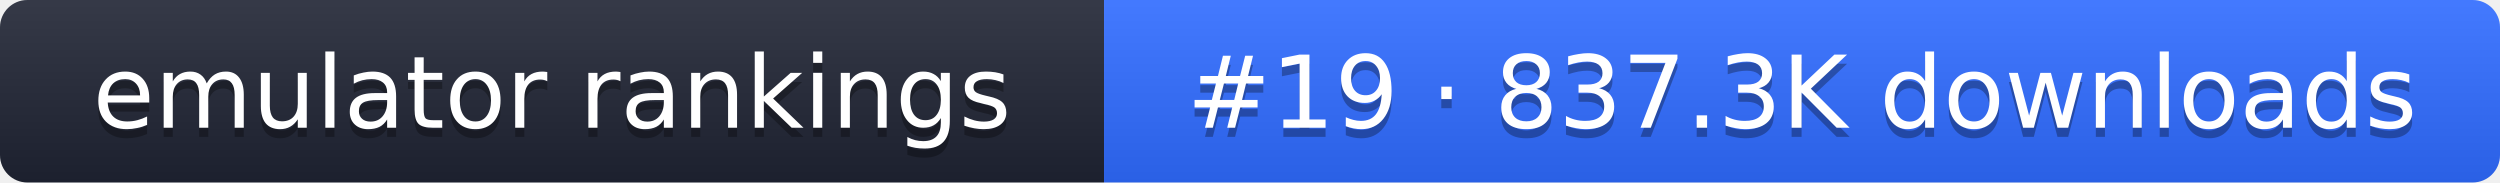
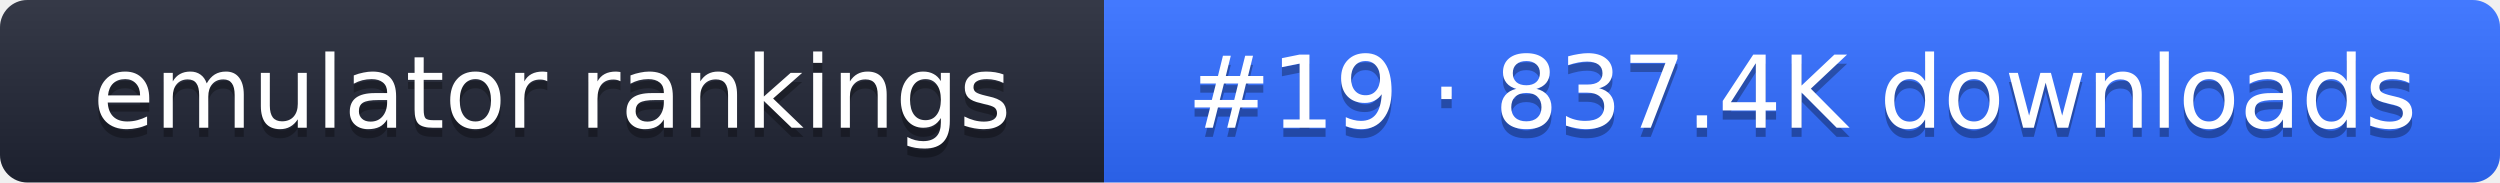
- <svg xmlns="http://www.w3.org/2000/svg" width="274" height="20" role="img" aria-label="emulator rankings: #19 · 837.3K downloads">
+ <svg xmlns="http://www.w3.org/2000/svg" width="274" height="20" role="img" aria-label="emulator rankings: #19 · 837.4K downloads">
  <linearGradient id="g" x2="0" y2="100%">
    <stop offset="0" stop-color="#fff" stop-opacity=".1" />
    <stop offset="1" stop-opacity=".1" />
  </linearGradient>
  <clipPath id="r">
    <rect width="274" height="20" rx="3" fill="#fff" />
  </clipPath>
  <g clip-path="url(#r)">
    <rect width="121" height="20" fill="#1f2433" />
    <rect x="121" width="153" height="20" fill="#2f6bff" />
    <rect width="274" height="20" fill="url(#g)" />
  </g>
  <g fill="#fff" text-anchor="middle" font-family="Verdana,DejaVu Sans,sans-serif" font-size="11">
    <text x="60.5" y="15" fill="#010101" fill-opacity=".3">emulator rankings</text>
    <text x="60.5" y="14">emulator rankings</text>
-     <text x="197.5" y="15" fill="#010101" fill-opacity=".3">#19 · 837.3K downloads</text>
-     <text x="197.5" y="14">#19 · 837.3K downloads</text>
+     <text x="197.5" y="15" fill="#010101" fill-opacity=".3">#19 · 837.4K downloads</text>
+     <text x="197.5" y="14">#19 · 837.4K downloads</text>
  </g>
</svg>
